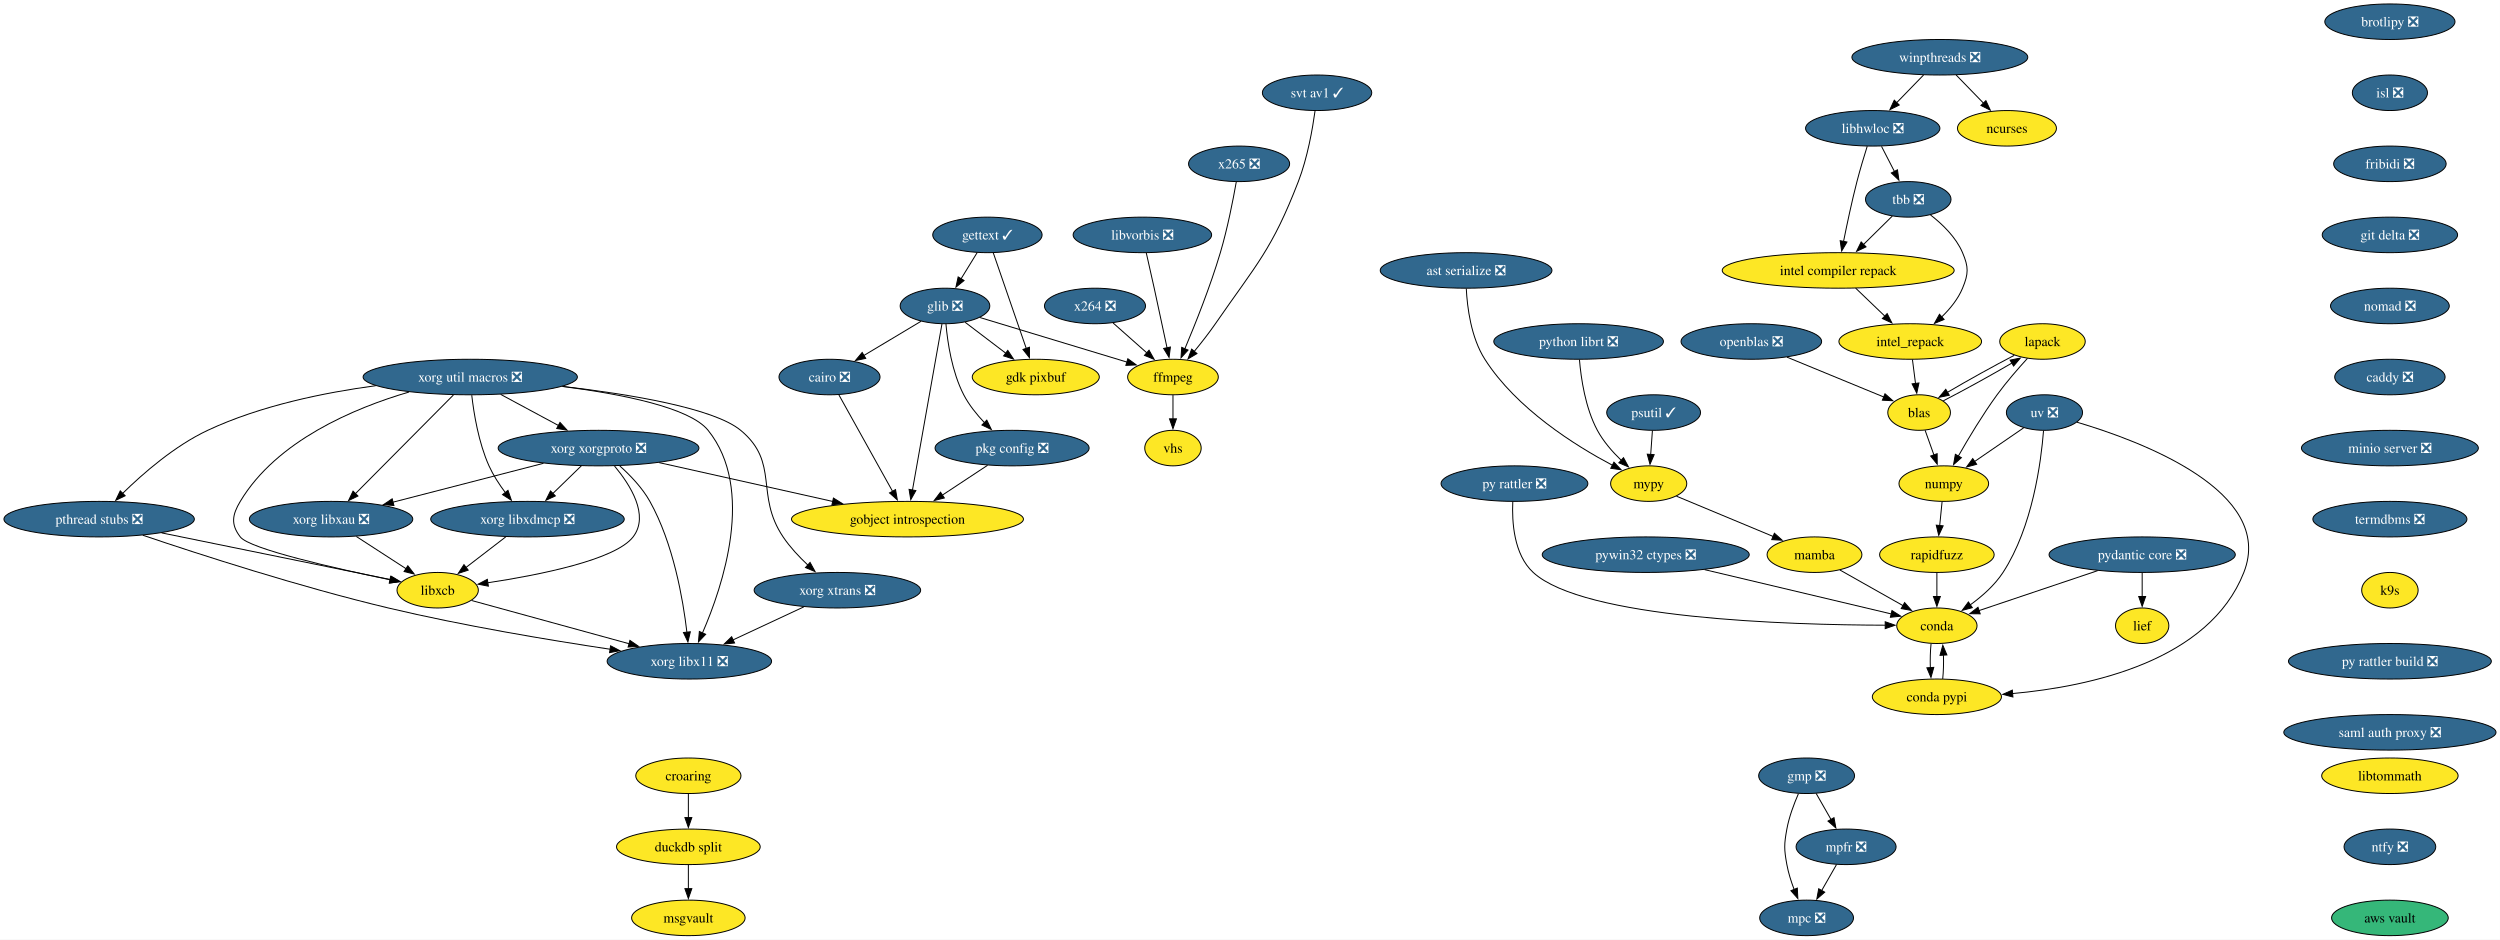
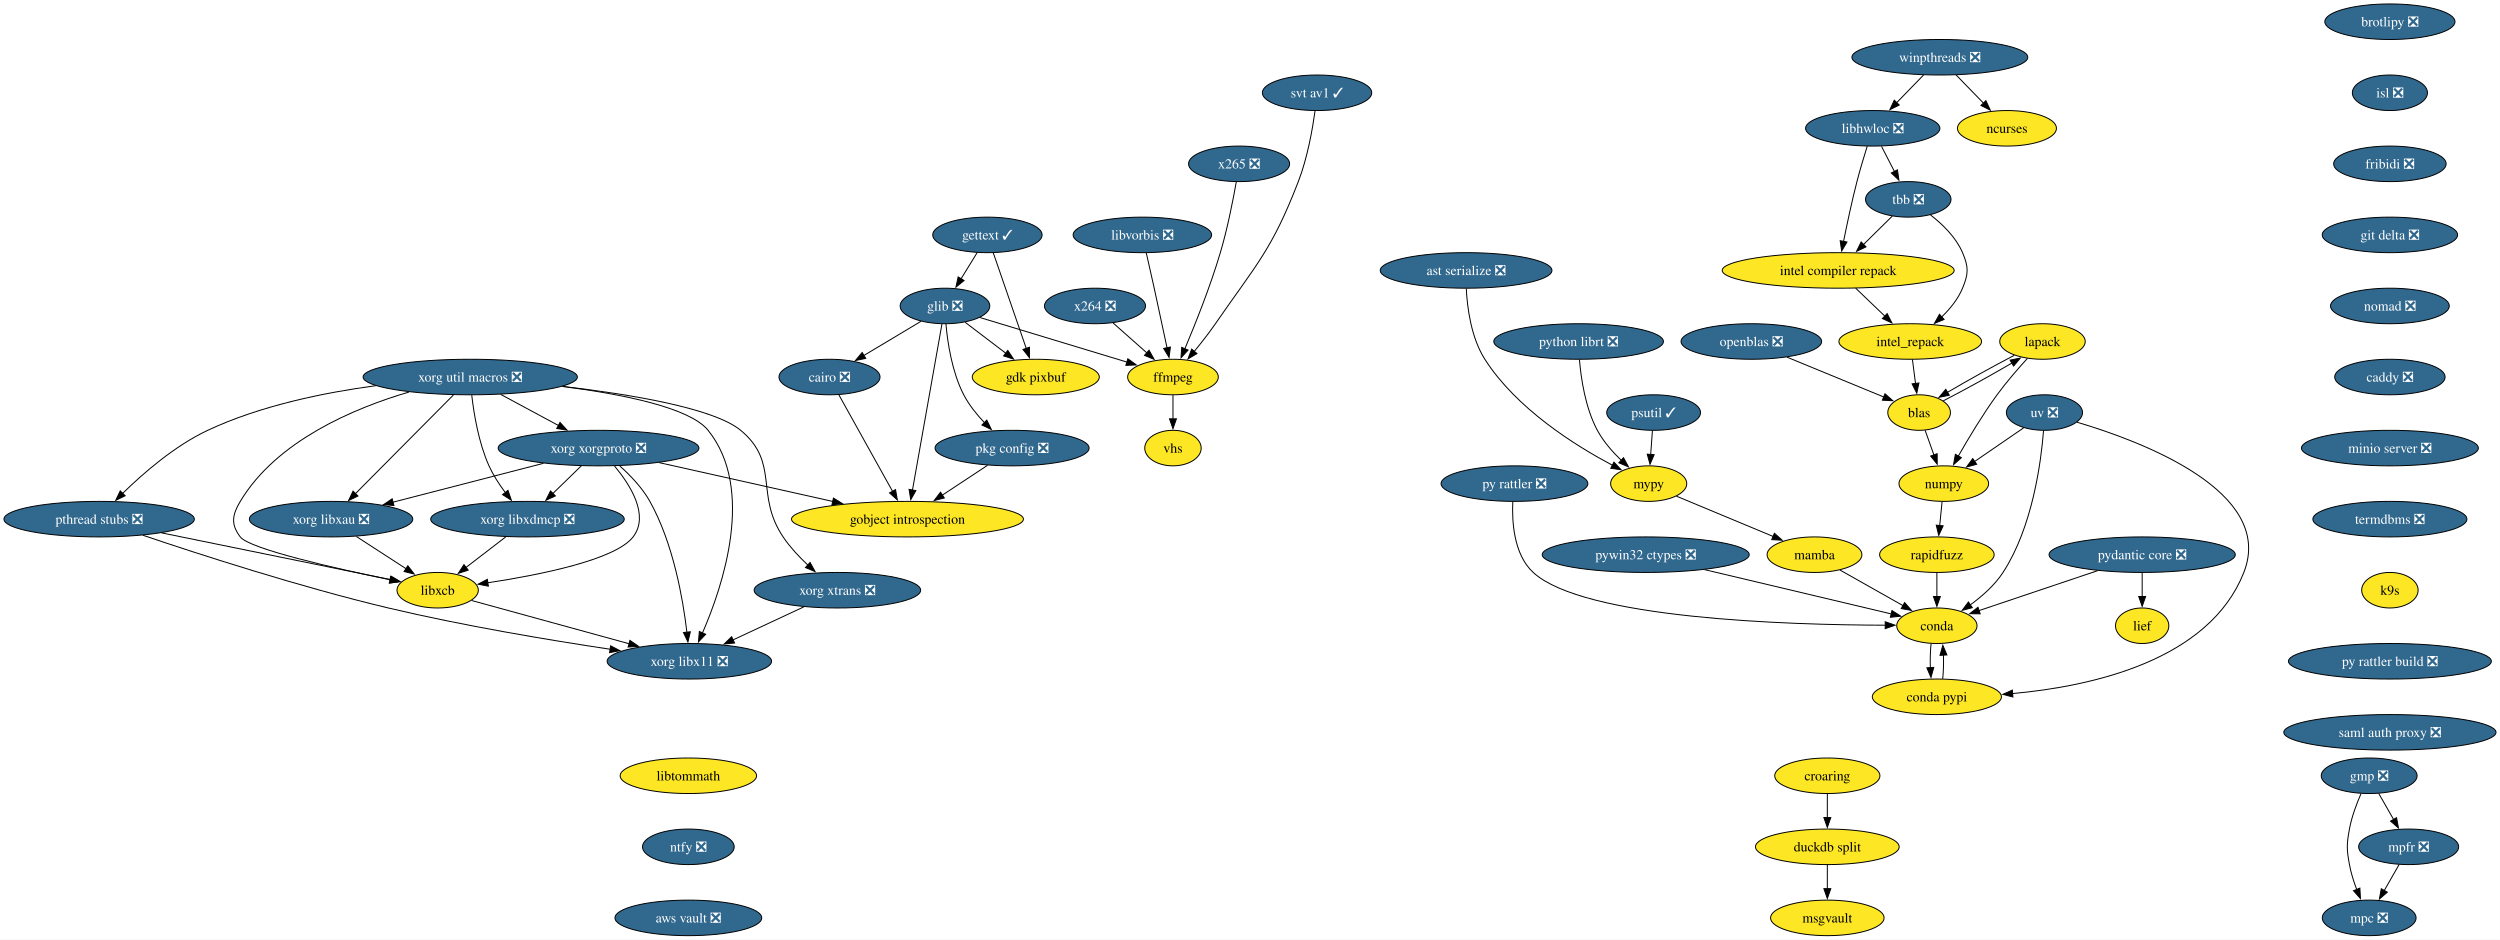
<svg xmlns="http://www.w3.org/2000/svg" xmlns:xlink="http://www.w3.org/1999/xlink" width="2533pt" height="952pt" viewBox="0.00 0.00 2533.00 952.00">
  <g id="graph0" class="graph" transform="scale(1 1) rotate(0) translate(4 948)">
    <polygon fill="white" stroke="none" points="-4,4 -4,-948 2528.96,-948 2528.96,4 -4,4" />
    <g id="node1" class="node">
      <g id="a_node1">
        <a xlink:href="https://github.com/conda-forge/brotlipy-feedstock/pull/22" xlink:title="brotlipy ❎">
          <ellipse fill="#31688e" stroke="black" cx="2417.45" cy="-926" rx="65.94" ry="18" />
          <text xml:space="preserve" text-anchor="middle" x="2417.45" y="-921.33" font-family="Times,serif" font-size="14.00" fill="white">brotlipy ❎</text>
        </a>
      </g>
    </g>
    <g id="node2" class="node">
      <g id="a_node2">
        <a xlink:href="https://github.com/conda-forge/isl-feedstock/pull/33" xlink:title="isl ❎">
          <ellipse fill="#31688e" stroke="black" cx="2417.45" cy="-854" rx="38.06" ry="18" />
          <text xml:space="preserve" text-anchor="middle" x="2417.45" y="-849.33" font-family="Times,serif" font-size="14.00" fill="white">isl ❎</text>
        </a>
      </g>
    </g>
    <g id="node16" class="node">
      <g id="a_node16">
        <a xlink:href="https://github.com/conda-forge/fribidi-feedstock/pull/16" xlink:title="fribidi ❎">
          <ellipse fill="#31688e" stroke="black" cx="2417.45" cy="-782" rx="57" ry="18" />
          <text xml:space="preserve" text-anchor="middle" x="2417.45" y="-777.33" font-family="Times,serif" font-size="14.00" fill="white">fribidi ❎</text>
        </a>
      </g>
    </g>
    <g id="node3" class="node">
      <g id="a_node3">
        <a xlink:href="https://github.com/conda-forge/cairo-feedstock/pull/86" xlink:title="cairo ❎">
          <ellipse fill="#31688e" stroke="black" cx="836.45" cy="-566" rx="51.21" ry="18" />
          <text xml:space="preserve" text-anchor="middle" x="836.45" y="-561.33" font-family="Times,serif" font-size="14.00" fill="white">cairo ❎</text>
        </a>
      </g>
    </g>
    <g id="node4" class="node">
      <g id="a_node4">
        <a xlink:href="https://github.com/conda-forge/gobject-introspection-feedstock" xlink:title="gobject introspection">
          <ellipse fill="#fde725" stroke="black" cx="915.45" cy="-422" rx="117.5" ry="18" />
          <text xml:space="preserve" text-anchor="middle" x="915.45" y="-417.32" font-family="Times,serif" font-size="14.00">gobject introspection</text>
        </a>
      </g>
    </g>
    <g id="edge2" class="edge">
      <path fill="none" stroke="black" d="M845.98,-547.87C859.51,-523.56 884.4,-478.82 900.43,-450.01" />
      <polygon fill="black" stroke="black" points="903.35,-451.95 905.16,-441.51 897.24,-448.55 903.35,-451.95" />
    </g>
    <g id="node5" class="node">
      <g id="a_node5">
        <a xlink:href="https://github.com/conda-forge/conda-feedstock" xlink:title="conda">
          <ellipse fill="#fde725" stroke="black" cx="1958.45" cy="-314" rx="40.69" ry="18" />
          <text xml:space="preserve" text-anchor="middle" x="1958.45" y="-309.32" font-family="Times,serif" font-size="14.00">conda</text>
        </a>
      </g>
    </g>
    <g id="node6" class="node">
      <g id="a_node6">
        <a xlink:href="https://github.com/conda-forge/conda-pypi-feedstock" xlink:title="conda pypi">
          <ellipse fill="#fde725" stroke="black" cx="1958.45" cy="-242" rx="65.41" ry="18" />
          <text xml:space="preserve" text-anchor="middle" x="1958.45" y="-237.32" font-family="Times,serif" font-size="14.00">conda pypi</text>
        </a>
      </g>
    </g>
    <g id="edge3" class="edge">
      <path fill="none" stroke="black" d="M1952.54,-295.7C1951.79,-288.41 1951.54,-279.73 1951.81,-271.54" />
      <polygon fill="black" stroke="black" points="1955.3,-271.82 1952.46,-261.61 1948.31,-271.36 1955.3,-271.82" />
    </g>
    <g id="edge4" class="edge">
      <path fill="none" stroke="black" d="M1964.35,-260.1C1965.11,-267.37 1965.36,-276.04 1965.11,-284.24" />
      <polygon fill="black" stroke="black" points="1961.62,-283.98 1964.47,-294.19 1968.6,-284.43 1961.62,-283.98" />
    </g>
    <g id="node7" class="node">
      <g id="a_node7">
        <a xlink:href="https://github.com/conda-forge/ffmpeg-feedstock" xlink:title="ffmpeg">
          <ellipse fill="#fde725" stroke="black" cx="1184.45" cy="-566" rx="45.95" ry="18" />
          <text xml:space="preserve" text-anchor="middle" x="1184.45" y="-561.33" font-family="Times,serif" font-size="14.00">ffmpeg</text>
        </a>
      </g>
    </g>
    <g id="node8" class="node">
      <g id="a_node8">
        <a xlink:href="https://github.com/conda-forge/vhs-feedstock" xlink:title="vhs">
          <ellipse fill="#fde725" stroke="black" cx="1184.45" cy="-494" rx="28.59" ry="18" />
          <text xml:space="preserve" text-anchor="middle" x="1184.45" y="-489.32" font-family="Times,serif" font-size="14.00">vhs</text>
        </a>
      </g>
    </g>
    <g id="edge5" class="edge">
      <path fill="none" stroke="black" d="M1184.45,-547.7C1184.45,-540.41 1184.45,-531.73 1184.45,-523.54" />
      <polygon fill="black" stroke="black" points="1187.95,-523.62 1184.45,-513.62 1180.95,-523.62 1187.95,-523.62" />
    </g>
    <g id="node9" class="node">
      <g id="a_node9">
        <a xlink:href="https://github.com/conda-forge/gdk-pixbuf-feedstock" xlink:title="gdk pixbuf">
          <ellipse fill="#fde725" stroke="black" cx="1045.45" cy="-566" rx="64.36" ry="18" />
          <text xml:space="preserve" text-anchor="middle" x="1045.45" y="-561.33" font-family="Times,serif" font-size="14.00">gdk pixbuf</text>
        </a>
      </g>
    </g>
    <g id="node10" class="node">
      <g id="a_node10">
        <a xlink:href="https://github.com/conda-forge/gettext-feedstock/pull/41" xlink:title="gettext ✓">
          <ellipse fill="#31688e" stroke="black" cx="996.45" cy="-710" rx="55.42" ry="18" />
          <text xml:space="preserve" text-anchor="middle" x="996.45" y="-705.33" font-family="Times,serif" font-size="14.00" fill="white">gettext ✓</text>
        </a>
      </g>
    </g>
    <g id="edge6" class="edge">
      <path fill="none" stroke="black" d="M1002.37,-691.87C1010.68,-667.78 1025.92,-623.6 1035.87,-594.77" />
      <polygon fill="black" stroke="black" points="1039.08,-596.21 1039.03,-585.62 1032.46,-593.93 1039.08,-596.21" />
    </g>
    <g id="node11" class="node">
      <g id="a_node11">
        <a xlink:href="https://github.com/conda-forge/glib-feedstock/pull/237" xlink:title="glib ❎">
          <ellipse fill="#31688e" stroke="black" cx="953.45" cy="-638" rx="45.42" ry="18" />
          <text xml:space="preserve" text-anchor="middle" x="953.45" y="-633.33" font-family="Times,serif" font-size="14.00" fill="white">glib ❎</text>
        </a>
      </g>
    </g>
    <g id="edge7" class="edge">
      <path fill="none" stroke="black" d="M986.05,-692.05C981.13,-684.06 975.16,-674.33 969.67,-665.4" />
      <polygon fill="black" stroke="black" points="972.78,-663.77 964.56,-657.08 966.81,-667.43 972.78,-663.77" />
    </g>
    <g id="edge8" class="edge">
      <path fill="none" stroke="black" d="M929.21,-622.5C912.42,-612.45 889.81,-598.92 871.12,-587.74" />
      <polygon fill="black" stroke="black" points="873.15,-584.88 862.77,-582.75 869.56,-590.88 873.15,-584.88" />
    </g>
    <g id="edge9" class="edge">
      <path fill="none" stroke="black" d="M950.41,-619.85C943.89,-583.14 928.53,-496.66 920.52,-451.53" />
      <polygon fill="black" stroke="black" points="923.97,-450.96 918.78,-441.72 917.08,-452.18 923.97,-450.96" />
    </g>
    <g id="edge10" class="edge">
      <path fill="none" stroke="black" d="M988.79,-626.29C1028.67,-614.21 1093.71,-594.5 1137.75,-581.15" />
      <polygon fill="black" stroke="black" points="1138.74,-584.51 1147.29,-578.26 1136.71,-577.81 1138.74,-584.51" />
    </g>
    <g id="edge11" class="edge">
      <path fill="none" stroke="black" d="M973.87,-621.46C986,-612.24 1001.61,-600.36 1015.16,-590.05" />
      <polygon fill="black" stroke="black" points="1017.09,-592.98 1022.93,-584.14 1012.85,-587.41 1017.09,-592.98" />
    </g>
    <g id="node12" class="node">
      <g id="a_node12">
        <a xlink:href="https://github.com/conda-forge/pkg-config-feedstock/pull/49" xlink:title="pkg config ❎">
          <ellipse fill="#31688e" stroke="black" cx="1021.45" cy="-494" rx="78.04" ry="18" />
          <text xml:space="preserve" text-anchor="middle" x="1021.45" y="-489.32" font-family="Times,serif" font-size="14.00" fill="white">pkg config ❎</text>
        </a>
      </g>
    </g>
    <g id="edge12" class="edge">
      <path fill="none" stroke="black" d="M954.43,-619.69C956.09,-601.06 960.53,-571 972.45,-548 977.76,-537.76 985.59,-528.03 993.43,-519.77" />
      <polygon fill="black" stroke="black" points="995.82,-522.34 1000.44,-512.81 990.88,-517.38 995.82,-522.34" />
    </g>
    <g id="edge13" class="edge">
      <path fill="none" stroke="black" d="M996.6,-476.59C982.95,-467.57 965.78,-456.24 950.76,-446.32" />
      <polygon fill="black" stroke="black" points="952.79,-443.46 942.52,-440.87 948.94,-449.31 952.79,-443.46" />
    </g>
    <g id="node13" class="node">
      <g id="a_node13">
        <a xlink:href="https://github.com/conda-forge/gmp-feedstock/pull/41" xlink:title="gmp ❎">
-           <ellipse fill="#31688e" stroke="black" cx="1826.45" cy="-162" rx="48.58" ry="18" />
-           <text xml:space="preserve" text-anchor="middle" x="1826.45" y="-157.32" font-family="Times,serif" font-size="14.00" fill="white">gmp ❎</text>
+           <ellipse fill="#31688e" stroke="black" cx="2396.45" cy="-162" rx="48.58" ry="18" />
+           <text xml:space="preserve" text-anchor="middle" x="2396.45" y="-157.32" font-family="Times,serif" font-size="14.00" fill="white">gmp ❎</text>
        </a>
      </g>
    </g>
    <g id="node14" class="node">
      <g id="a_node14">
        <a xlink:href="https://github.com/conda-forge/mpc-feedstock/pull/33" xlink:title="mpc ❎">
-           <ellipse fill="#31688e" stroke="black" cx="1826.45" cy="-18" rx="47.53" ry="18" />
-           <text xml:space="preserve" text-anchor="middle" x="1826.45" y="-13.32" font-family="Times,serif" font-size="14.00" fill="white">mpc ❎</text>
+           <ellipse fill="#31688e" stroke="black" cx="2396.45" cy="-18" rx="47.53" ry="18" />
+           <text xml:space="preserve" text-anchor="middle" x="2396.45" y="-13.32" font-family="Times,serif" font-size="14.00" fill="white">mpc ❎</text>
        </a>
      </g>
    </g>
    <g id="edge14" class="edge">
-       <path fill="none" stroke="black" d="M1818.15,-143.79C1813.71,-133.63 1808.71,-120.38 1806.45,-108 1803.58,-92.26 1803.58,-87.74 1806.45,-72 1807.99,-63.58 1810.79,-54.77 1813.82,-46.79" />
-       <polygon fill="black" stroke="black" points="1817.03,-48.19 1817.58,-37.61 1810.55,-45.54 1817.03,-48.19" />
+       <path fill="none" stroke="black" d="M2388.15,-143.79C2383.71,-133.63 2378.71,-120.38 2376.45,-108 2373.58,-92.26 2373.58,-87.74 2376.45,-72 2377.99,-63.58 2380.79,-54.77 2383.82,-46.79" />
+       <polygon fill="black" stroke="black" points="2387.03,-48.19 2387.58,-37.61 2380.55,-45.54 2387.03,-48.19" />
    </g>
    <g id="node15" class="node">
      <g id="a_node15">
        <a xlink:href="https://github.com/conda-forge/mpfr-feedstock/pull/54" xlink:title="mpfr ❎">
-           <ellipse fill="#31688e" stroke="black" cx="1866.45" cy="-90" rx="50.68" ry="18" />
-           <text xml:space="preserve" text-anchor="middle" x="1866.45" y="-85.33" font-family="Times,serif" font-size="14.00" fill="white">mpfr ❎</text>
+           <ellipse fill="#31688e" stroke="black" cx="2436.45" cy="-90" rx="50.68" ry="18" />
+           <text xml:space="preserve" text-anchor="middle" x="2436.45" y="-85.33" font-family="Times,serif" font-size="14.00" fill="white">mpfr ❎</text>
        </a>
      </g>
    </g>
    <g id="edge15" class="edge">
-       <path fill="none" stroke="black" d="M1836.14,-144.05C1840.66,-136.14 1846.15,-126.54 1851.2,-117.69" />
-       <polygon fill="black" stroke="black" points="1854.19,-119.52 1856.11,-109.1 1848.11,-116.05 1854.19,-119.52" />
+       <path fill="none" stroke="black" d="M2406.14,-144.05C2410.66,-136.14 2416.15,-126.54 2421.2,-117.69" />
+       <polygon fill="black" stroke="black" points="2424.19,-119.52 2426.11,-109.1 2418.11,-116.05 2424.19,-119.52" />
    </g>
    <g id="edge16" class="edge">
-       <path fill="none" stroke="black" d="M1856.77,-72.05C1852.25,-64.14 1846.76,-54.54 1841.71,-45.69" />
-       <polygon fill="black" stroke="black" points="1844.8,-44.05 1836.8,-37.1 1838.72,-47.52 1844.8,-44.05" />
+       <path fill="none" stroke="black" d="M2426.77,-72.05C2422.25,-64.14 2416.76,-54.54 2411.71,-45.69" />
+       <polygon fill="black" stroke="black" points="2414.8,-44.05 2406.8,-37.1 2408.72,-47.52 2414.8,-44.05" />
    </g>
    <g id="node41" class="node">
      <g id="a_node41">
        <a xlink:href="https://github.com/conda-forge/git-delta-feedstock/pull/17" xlink:title="git delta ❎">
          <ellipse fill="#31688e" stroke="black" cx="2417.45" cy="-710" rx="68.57" ry="18" />
          <text xml:space="preserve" text-anchor="middle" x="2417.45" y="-705.33" font-family="Times,serif" font-size="14.00" fill="white">git delta ❎</text>
        </a>
      </g>
    </g>
    <g id="node17" class="node">
      <g id="a_node17">
        <a xlink:href="https://github.com/conda-forge/lapack-feedstock" xlink:title="lapack">
          <ellipse fill="#fde725" stroke="black" cx="2065.45" cy="-602" rx="43.32" ry="18" />
          <text xml:space="preserve" text-anchor="middle" x="2065.45" y="-597.33" font-family="Times,serif" font-size="14.00">lapack</text>
        </a>
      </g>
    </g>
    <g id="node18" class="node">
      <g id="a_node18">
        <a xlink:href="https://github.com/conda-forge/numpy-feedstock" xlink:title="numpy">
          <ellipse fill="#fde725" stroke="black" cx="1965.45" cy="-458" rx="45.42" ry="18" />
          <text xml:space="preserve" text-anchor="middle" x="1965.45" y="-453.32" font-family="Times,serif" font-size="14.00">numpy</text>
        </a>
      </g>
    </g>
    <g id="edge18" class="edge">
      <path fill="none" stroke="black" d="M2050.2,-584.89C2040.86,-574.68 2028.93,-560.99 2019.45,-548 2004.86,-527.98 1990.41,-503.88 1980.13,-485.81" />
      <polygon fill="black" stroke="black" points="1983.28,-484.27 1975.34,-477.26 1977.18,-487.7 1983.28,-484.27" />
    </g>
    <g id="node19" class="node">
      <g id="a_node19">
        <a xlink:href="https://github.com/conda-forge/blas-feedstock" xlink:title="blas">
          <ellipse fill="#fde725" stroke="black" cx="1940.45" cy="-530" rx="31.74" ry="18" />
          <text xml:space="preserve" text-anchor="middle" x="1940.45" y="-525.33" font-family="Times,serif" font-size="14.00">blas</text>
        </a>
      </g>
    </g>
    <g id="edge19" class="edge">
      <path fill="none" stroke="black" d="M2036.85,-588C2016.48,-577.44 1989.38,-562.4 1969.02,-550.42" />
      <polygon fill="black" stroke="black" points="1971.03,-547.55 1960.65,-545.43 1967.44,-553.56 1971.03,-547.55" />
    </g>
    <g id="node20" class="node">
      <g id="a_node20">
        <a xlink:href="https://github.com/conda-forge/rapidfuzz-feedstock" xlink:title="rapidfuzz">
          <ellipse fill="#fde725" stroke="black" cx="1958.45" cy="-386" rx="58.05" ry="18" />
          <text xml:space="preserve" text-anchor="middle" x="1958.45" y="-381.32" font-family="Times,serif" font-size="14.00">rapidfuzz</text>
        </a>
      </g>
    </g>
    <g id="edge20" class="edge">
      <path fill="none" stroke="black" d="M1963.72,-439.7C1963,-432.41 1962.13,-423.73 1961.31,-415.54" />
      <polygon fill="black" stroke="black" points="1964.79,-415.21 1960.32,-405.61 1957.83,-415.91 1964.79,-415.21" />
    </g>
    <g id="edge21" class="edge">
      <path fill="none" stroke="black" d="M1964.93,-541.88C1984.94,-552.1 2013.13,-567.66 2034.64,-580.26" />
      <polygon fill="black" stroke="black" points="2032.61,-583.12 2042.99,-585.21 2036.18,-577.1 2032.61,-583.12" />
    </g>
    <g id="edge22" class="edge">
      <path fill="none" stroke="black" d="M1946.51,-512.05C1949.2,-504.52 1952.44,-495.44 1955.48,-486.94" />
      <polygon fill="black" stroke="black" points="1958.71,-488.3 1958.78,-477.7 1952.12,-485.94 1958.71,-488.3" />
    </g>
    <g id="edge31" class="edge">
      <path fill="none" stroke="black" d="M1958.45,-367.7C1958.45,-360.41 1958.45,-351.73 1958.45,-343.54" />
      <polygon fill="black" stroke="black" points="1961.95,-343.62 1958.45,-333.62 1954.95,-343.62 1961.95,-343.62" />
    </g>
    <g id="node21" class="node">
      <g id="a_node21">
        <a xlink:href="https://github.com/conda-forge/libhwloc-feedstock/pull/98" xlink:title="libhwloc ❎">
          <ellipse fill="#31688e" stroke="black" cx="1893.45" cy="-818" rx="68.04" ry="18" />
          <text xml:space="preserve" text-anchor="middle" x="1893.45" y="-813.33" font-family="Times,serif" font-size="14.00" fill="white">libhwloc ❎</text>
        </a>
      </g>
    </g>
    <g id="node22" class="node">
      <g id="a_node22">
        <a xlink:href="https://github.com/conda-forge/tbb-feedstock/pull/167" xlink:title="tbb ❎">
          <ellipse fill="#31688e" stroke="black" cx="1929.45" cy="-746" rx="43.32" ry="18" />
          <text xml:space="preserve" text-anchor="middle" x="1929.45" y="-741.33" font-family="Times,serif" font-size="14.00" fill="white">tbb ❎</text>
        </a>
      </g>
    </g>
    <g id="edge23" class="edge">
      <path fill="none" stroke="black" d="M1902.35,-799.7C1906.32,-791.98 1911.09,-782.71 1915.51,-774.11" />
      <polygon fill="black" stroke="black" points="1918.51,-775.94 1919.97,-765.45 1912.28,-772.74 1918.51,-775.94" />
    </g>
    <g id="node23" class="node">
      <g id="a_node23">
        <a xlink:href="https://github.com/conda-forge/intel-compiler-repack-feedstock" xlink:title="intel compiler repack">
          <ellipse fill="#fde725" stroke="black" cx="1858.45" cy="-674" rx="117.5" ry="18" />
          <text xml:space="preserve" text-anchor="middle" x="1858.45" y="-669.33" font-family="Times,serif" font-size="14.00">intel compiler repack</text>
        </a>
      </g>
    </g>
    <g id="edge24" class="edge">
      <path fill="none" stroke="black" d="M1887.9,-799.92C1884.64,-789.58 1880.57,-776.1 1877.45,-764 1872.27,-743.86 1867.4,-720.9 1863.88,-703.35" />
      <polygon fill="black" stroke="black" points="1867.34,-702.78 1861.97,-693.65 1860.47,-704.13 1867.34,-702.78" />
    </g>
    <g id="edge25" class="edge">
      <path fill="none" stroke="black" d="M1913.34,-729.12C1904.65,-720.54 1893.72,-709.77 1883.9,-700.09" />
      <polygon fill="black" stroke="black" points="1886.65,-697.88 1877.07,-693.35 1881.74,-702.87 1886.65,-697.88" />
    </g>
    <g id="node24" class="node">
      <g id="a_node24">
        <a xlink:href="https://github.com/conda-forge/intel_repack-feedstock" xlink:title="intel_repack">
          <ellipse fill="#fde725" stroke="black" cx="1931.45" cy="-602" rx="72.25" ry="18" />
          <text xml:space="preserve" text-anchor="middle" x="1931.45" y="-597.33" font-family="Times,serif" font-size="14.00">intel_repack</text>
        </a>
      </g>
    </g>
    <g id="edge26" class="edge">
      <path fill="none" stroke="black" d="M1951.97,-730.22C1964.06,-720.87 1977.81,-707.62 1984.45,-692 1990.71,-677.28 1990.58,-670.78 1984.45,-656 1979.9,-645 1971.83,-635.09 1963.34,-626.9" />
      <polygon fill="black" stroke="black" points="1965.75,-624.36 1955.95,-620.31 1961.09,-629.58 1965.75,-624.36" />
    </g>
    <g id="edge27" class="edge">
      <path fill="none" stroke="black" d="M1876.13,-656.05C1885,-647.54 1895.93,-637.07 1905.72,-627.68" />
      <polygon fill="black" stroke="black" points="1908.06,-630.28 1912.85,-620.84 1903.21,-625.23 1908.06,-630.28" />
    </g>
    <g id="edge52" class="edge">
      <path fill="none" stroke="black" d="M1933.68,-583.7C1934.63,-576.32 1935.76,-567.52 1936.82,-559.25" />
      <polygon fill="black" stroke="black" points="1940.26,-559.97 1938.06,-549.61 1933.32,-559.08 1940.26,-559.97" />
    </g>
    <g id="node25" class="node">
      <g id="a_node25">
        <a xlink:href="https://github.com/conda-forge/libxcb-feedstock" xlink:title="libxcb">
          <ellipse fill="#fde725" stroke="black" cx="439.45" cy="-350" rx="41.21" ry="18" />
          <text xml:space="preserve" text-anchor="middle" x="439.45" y="-345.32" font-family="Times,serif" font-size="14.00">libxcb</text>
        </a>
      </g>
    </g>
    <g id="node26" class="node">
      <g id="a_node26">
        <a xlink:href="https://github.com/conda-forge/xorg-libx11-feedstock/pull/54" xlink:title="xorg libx11 ❎">
          <ellipse fill="#31688e" stroke="black" cx="694.45" cy="-278" rx="83.3" ry="18" />
          <text xml:space="preserve" text-anchor="middle" x="694.45" y="-273.32" font-family="Times,serif" font-size="14.00" fill="white">xorg libx11 ❎</text>
        </a>
      </g>
    </g>
    <g id="edge28" class="edge">
      <path fill="none" stroke="black" d="M473.85,-339.56C514.67,-328.35 583.49,-309.46 633.43,-295.75" />
      <polygon fill="black" stroke="black" points="634.24,-299.16 642.96,-293.14 632.39,-292.41 634.24,-299.16" />
    </g>
    <g id="node27" class="node">
      <g id="a_node27">
        <a xlink:href="https://github.com/conda-forge/mypy-feedstock" xlink:title="mypy">
          <ellipse fill="#fde725" stroke="black" cx="1666.45" cy="-458" rx="38.58" ry="18" />
          <text xml:space="preserve" text-anchor="middle" x="1666.45" y="-453.32" font-family="Times,serif" font-size="14.00">mypy</text>
        </a>
      </g>
    </g>
    <g id="node28" class="node">
      <g id="a_node28">
        <a xlink:href="https://github.com/conda-forge/mamba-feedstock" xlink:title="mamba">
          <ellipse fill="#fde725" stroke="black" cx="1834.45" cy="-386" rx="48.05" ry="18" />
          <text xml:space="preserve" text-anchor="middle" x="1834.45" y="-381.32" font-family="Times,serif" font-size="14.00">mamba</text>
        </a>
      </g>
    </g>
    <g id="edge29" class="edge">
      <path fill="none" stroke="black" d="M1694.57,-445.28C1721.4,-434.11 1762.13,-417.14 1792.73,-404.38" />
      <polygon fill="black" stroke="black" points="1793.82,-407.72 1801.7,-400.65 1791.12,-401.26 1793.82,-407.72" />
    </g>
    <g id="edge30" class="edge">
      <path fill="none" stroke="black" d="M1860.15,-370.5C1878.72,-360.01 1904,-345.74 1924.27,-334.3" />
      <polygon fill="black" stroke="black" points="1925.75,-337.48 1932.74,-329.52 1922.31,-331.38 1925.75,-337.48" />
    </g>
    <g id="node29" class="node">
      <g id="a_node29">
        <a xlink:href="https://github.com/conda-forge/ncurses-feedstock" xlink:title="ncurses">
          <ellipse fill="#fde725" stroke="black" cx="2029.45" cy="-818" rx="50.16" ry="18" />
          <text xml:space="preserve" text-anchor="middle" x="2029.45" y="-813.33" font-family="Times,serif" font-size="14.00">ncurses</text>
        </a>
      </g>
    </g>
    <g id="node30" class="node">
      <g id="a_node30">
        <a xlink:href="https://github.com/conda-forge/openblas-feedstock/pull/191" xlink:title="openblas ❎">
          <ellipse fill="#31688e" stroke="black" cx="1770.45" cy="-602" rx="71.2" ry="18" />
          <text xml:space="preserve" text-anchor="middle" x="1770.45" y="-597.33" font-family="Times,serif" font-size="14.00" fill="white">openblas ❎</text>
        </a>
      </g>
    </g>
    <g id="edge32" class="edge">
      <path fill="none" stroke="black" d="M1806.51,-586.15C1835.46,-574.23 1875.9,-557.58 1904.76,-545.7" />
      <polygon fill="black" stroke="black" points="1905.89,-549.02 1913.81,-541.97 1903.23,-542.54 1905.89,-549.02" />
    </g>
    <g id="node31" class="node">
      <g id="a_node31">
        <a xlink:href="https://github.com/conda-forge/psutil-feedstock/pull/98" xlink:title="psutil ✓">
          <ellipse fill="#31688e" stroke="black" cx="1671.45" cy="-530" rx="47.53" ry="18" />
          <text xml:space="preserve" text-anchor="middle" x="1671.45" y="-525.33" font-family="Times,serif" font-size="14.00" fill="white">psutil ✓</text>
        </a>
      </g>
    </g>
    <g id="edge33" class="edge">
      <path fill="none" stroke="black" d="M1670.22,-511.7C1669.7,-504.41 1669.08,-495.73 1668.49,-487.54" />
      <polygon fill="black" stroke="black" points="1671.99,-487.34 1667.78,-477.61 1665.01,-487.84 1671.99,-487.34" />
    </g>
    <g id="node32" class="node">
      <g id="a_node32">
        <a xlink:href="https://github.com/conda-forge/pthread-stubs-feedstock/pull/13" xlink:title="pthread stubs ❎">
          <ellipse fill="#31688e" stroke="black" cx="96.45" cy="-422" rx="96.45" ry="18" />
          <text xml:space="preserve" text-anchor="middle" x="96.45" y="-417.32" font-family="Times,serif" font-size="14.00" fill="white">pthread stubs ❎</text>
        </a>
      </g>
    </g>
    <g id="edge34" class="edge">
      <path fill="none" stroke="black" d="M159.77,-408.08C226.87,-394.38 331.32,-373.07 391.78,-360.73" />
      <polygon fill="black" stroke="black" points="392.32,-364.19 401.42,-358.76 390.92,-357.33 392.32,-364.19" />
    </g>
    <g id="edge35" class="edge">
      <path fill="none" stroke="black" d="M140.67,-405.71C197.63,-386.44 299.98,-353.28 389.45,-332 465.01,-314.03 552.45,-299.46 614.28,-290.18" />
      <polygon fill="black" stroke="black" points="614.65,-293.66 624.03,-288.73 613.62,-286.74 614.65,-293.66" />
    </g>
    <g id="node33" class="node">
      <g id="a_node33">
        <a xlink:href="https://github.com/conda-forge/x264-feedstock/pull/33" xlink:title="x264 ❎">
          <ellipse fill="#31688e" stroke="black" cx="1105.45" cy="-638" rx="51.21" ry="18" />
          <text xml:space="preserve" text-anchor="middle" x="1105.45" y="-633.33" font-family="Times,serif" font-size="14.00" fill="white">x264 ❎</text>
        </a>
      </g>
    </g>
    <g id="edge36" class="edge">
      <path fill="none" stroke="black" d="M1123.78,-620.76C1133.92,-611.78 1146.71,-600.45 1157.92,-590.51" />
      <polygon fill="black" stroke="black" points="1160.21,-593.16 1165.37,-583.91 1155.57,-587.92 1160.21,-593.16" />
    </g>
    <g id="node34" class="node">
      <g id="a_node34">
        <a xlink:href="https://github.com/conda-forge/xorg-libxau-feedstock/pull/19" xlink:title="xorg libxau ❎">
          <ellipse fill="#31688e" stroke="black" cx="331.45" cy="-422" rx="82.77" ry="18" />
          <text xml:space="preserve" text-anchor="middle" x="331.45" y="-417.32" font-family="Times,serif" font-size="14.00" fill="white">xorg libxau ❎</text>
        </a>
      </g>
    </g>
    <g id="edge37" class="edge">
      <path fill="none" stroke="black" d="M357.05,-404.41C372.13,-394.63 391.35,-382.18 407.43,-371.76" />
      <polygon fill="black" stroke="black" points="409.22,-374.77 415.7,-366.39 405.41,-368.9 409.22,-374.77" />
    </g>
    <g id="node35" class="node">
      <g id="a_node35">
        <a xlink:href="https://github.com/conda-forge/xorg-libxdmcp-feedstock/pull/19" xlink:title="xorg libxdmcp ❎">
          <ellipse fill="#31688e" stroke="black" cx="530.45" cy="-422" rx="98.03" ry="18" />
          <text xml:space="preserve" text-anchor="middle" x="530.45" y="-417.32" font-family="Times,serif" font-size="14.00" fill="white">xorg libxdmcp ❎</text>
        </a>
      </g>
    </g>
    <g id="edge38" class="edge">
      <path fill="none" stroke="black" d="M508.43,-404.05C496.32,-394.74 481.16,-383.08 468.14,-373.07" />
      <polygon fill="black" stroke="black" points="470.37,-370.37 460.31,-367.04 466.1,-375.92 470.37,-370.37" />
    </g>
    <g id="node36" class="node">
      <g id="a_node36">
        <a xlink:href="https://github.com/conda-forge/xorg-util-macros-feedstock/pull/13" xlink:title="xorg util macros ❎">
          <ellipse fill="#31688e" stroke="black" cx="472.45" cy="-566" rx="108.55" ry="18" />
          <text xml:space="preserve" text-anchor="middle" x="472.45" y="-561.33" font-family="Times,serif" font-size="14.00" fill="white">xorg util macros ❎</text>
        </a>
      </g>
    </g>
    <g id="edge39" class="edge">
      <path fill="none" stroke="black" d="M410.4,-550.81C354.7,-534.43 276.22,-501.45 239.45,-440 231.24,-426.27 229.7,-416.68 239.45,-404 248.83,-391.82 335.12,-372.22 391.25,-360.58" />
      <polygon fill="black" stroke="black" points="391.81,-364.04 400.9,-358.6 390.4,-357.18 391.81,-364.04" />
    </g>
    <g id="edge40" class="edge">
      <path fill="none" stroke="black" d="M565.77,-556.45C625.35,-548.84 694.8,-535.2 713.45,-512 761.36,-452.41 728.47,-354.34 707.75,-306.7" />
      <polygon fill="black" stroke="black" points="710.97,-305.32 703.68,-297.64 704.59,-308.19 710.97,-305.32" />
    </g>
    <g id="edge41" class="edge">
      <path fill="none" stroke="black" d="M376.64,-557.2C324.42,-550.21 259.75,-536.99 206.45,-512 173.03,-496.33 140.94,-468.38 120.13,-447.97" />
      <polygon fill="black" stroke="black" points="122.81,-445.7 113.27,-441.09 117.85,-450.65 122.81,-445.7" />
    </g>
    <g id="edge42" class="edge">
      <path fill="none" stroke="black" d="M455.45,-547.87C430.65,-522.9 384.43,-476.35 355.96,-447.68" />
      <polygon fill="black" stroke="black" points="358.68,-445.45 349.15,-440.82 353.71,-450.38 358.68,-445.45" />
    </g>
    <g id="edge43" class="edge">
      <path fill="none" stroke="black" d="M473.98,-547.6C476.08,-529.15 480.9,-499.49 491.45,-476 495.7,-466.56 501.82,-457.17 507.96,-448.97" />
      <polygon fill="black" stroke="black" points="510.68,-451.17 514.13,-441.15 505.18,-446.84 510.68,-451.17" />
    </g>
    <g id="node37" class="node">
      <g id="a_node37">
        <a xlink:href="https://github.com/conda-forge/xorg-xtrans-feedstock/pull/16" xlink:title="xorg xtrans ❎">
          <ellipse fill="#31688e" stroke="black" cx="844.45" cy="-350" rx="84.35" ry="18" />
          <text xml:space="preserve" text-anchor="middle" x="844.45" y="-345.32" font-family="Times,serif" font-size="14.00" fill="white">xorg xtrans ❎</text>
        </a>
      </g>
    </g>
    <g id="edge44" class="edge">
      <path fill="none" stroke="black" d="M566.01,-556.5C634.21,-548.57 719.26,-534.52 746.45,-512 786.25,-479.05 760.65,-446.89 789.45,-404 796.4,-393.66 805.66,-383.76 814.6,-375.39" />
      <polygon fill="black" stroke="black" points="816.75,-378.15 821.85,-368.87 812.08,-372.95 816.75,-378.15" />
    </g>
    <g id="node38" class="node">
      <g id="a_node38">
        <a xlink:href="https://github.com/conda-forge/xorg-xorgproto-feedstock/pull/14" xlink:title="xorg xorgproto ❎">
          <ellipse fill="#31688e" stroke="black" cx="602.45" cy="-494" rx="101.71" ry="18" />
          <text xml:space="preserve" text-anchor="middle" x="602.45" y="-489.32" font-family="Times,serif" font-size="14.00" fill="white">xorg xorgproto ❎</text>
        </a>
      </g>
    </g>
    <g id="edge45" class="edge">
      <path fill="none" stroke="black" d="M503.26,-548.41C520.75,-539 542.85,-527.1 561.75,-516.92" />
      <polygon fill="black" stroke="black" points="563.39,-520.01 570.54,-512.19 560.07,-513.85 563.39,-520.01" />
    </g>
    <g id="edge46" class="edge">
      <path fill="none" stroke="black" d="M810.42,-333.12C789.13,-323.18 761.49,-310.28 738.54,-299.57" />
      <polygon fill="black" stroke="black" points="740.27,-296.52 729.73,-295.46 737.31,-302.86 740.27,-296.52" />
    </g>
    <g id="edge47" class="edge">
      <path fill="none" stroke="black" d="M663.92,-479.25C714.28,-467.99 785.78,-452 839.68,-439.95" />
      <polygon fill="black" stroke="black" points="840.43,-443.37 849.42,-437.77 838.9,-436.53 840.43,-443.37" />
    </g>
    <g id="edge48" class="edge">
      <path fill="none" stroke="black" d="M618.61,-475.84C634.54,-456.79 654.24,-425.86 637.45,-404 619.59,-380.73 542.59,-365.44 490.04,-357.52" />
      <polygon fill="black" stroke="black" points="490.8,-354.09 480.4,-356.11 489.79,-361.02 490.8,-354.09" />
    </g>
    <g id="edge49" class="edge">
      <path fill="none" stroke="black" d="M623.97,-475.92C634.61,-466.41 646.78,-453.73 654.45,-440 678.23,-397.46 688.05,-340.81 691.98,-307.29" />
      <polygon fill="black" stroke="black" points="695.44,-307.88 693.01,-297.57 688.48,-307.14 695.44,-307.88" />
    </g>
    <g id="edge50" class="edge">
      <path fill="none" stroke="black" d="M546.63,-478.58C502.26,-467.12 440.2,-451.09 394.13,-439.19" />
      <polygon fill="black" stroke="black" points="395.1,-435.82 384.54,-436.71 393.35,-442.6 395.1,-435.82" />
    </g>
    <g id="edge51" class="edge">
      <path fill="none" stroke="black" d="M585.03,-476.05C576.33,-467.61 565.65,-457.22 556.05,-447.89" />
      <polygon fill="black" stroke="black" points="558.67,-445.55 549.06,-441.09 553.79,-450.57 558.67,-445.55" />
    </g>
    <g id="node39" class="node">
      <g id="a_node39">
        <a xlink:href="https://github.com/conda-forge/libvorbis-feedstock/pull/18" xlink:title="libvorbis ❎">
          <ellipse fill="#31688e" stroke="black" cx="1153.45" cy="-710" rx="70.15" ry="18" />
          <text xml:space="preserve" text-anchor="middle" x="1153.45" y="-705.33" font-family="Times,serif" font-size="14.00" fill="white">libvorbis ❎</text>
        </a>
      </g>
    </g>
    <g id="edge53" class="edge">
      <path fill="none" stroke="black" d="M1157.4,-691.83C1159.77,-681.46 1162.82,-667.98 1165.45,-656 1169.89,-635.81 1174.76,-613.02 1178.45,-595.55" />
      <polygon fill="black" stroke="black" points="1181.85,-596.4 1180.49,-585.89 1175,-594.95 1181.85,-596.4" />
    </g>
    <g id="node40" class="node">
      <g id="a_node40">
        <a xlink:href="https://github.com/conda-forge/pywin32-ctypes-feedstock/pull/19" xlink:title="pywin32 ctypes ❎">
          <ellipse fill="#31688e" stroke="black" cx="1663.45" cy="-386" rx="104.87" ry="18" />
          <text xml:space="preserve" text-anchor="middle" x="1663.45" y="-381.32" font-family="Times,serif" font-size="14.00" fill="white">pywin32 ctypes ❎</text>
        </a>
      </g>
    </g>
    <g id="edge54" class="edge">
      <path fill="none" stroke="black" d="M1723.15,-370.83C1779.03,-357.58 1861.34,-338.04 1912.33,-325.94" />
      <polygon fill="black" stroke="black" points="1912.95,-329.4 1921.87,-323.68 1911.33,-322.58 1912.95,-329.4" />
    </g>
    <g id="node48" class="node">
      <g id="a_node48">
        <a xlink:href="https://github.com/conda-forge/nomad-feedstock/pull/58" xlink:title="nomad ❎">
          <ellipse fill="#31688e" stroke="black" cx="2417.45" cy="-638" rx="60.15" ry="18" />
          <text xml:space="preserve" text-anchor="middle" x="2417.45" y="-633.33" font-family="Times,serif" font-size="14.00" fill="white">nomad ❎</text>
        </a>
      </g>
    </g>
    <g id="node42" class="node">
      <g id="a_node42">
        <a xlink:href="https://github.com/conda-forge/croaring-feedstock" xlink:title="croaring">
-           <ellipse fill="#fde725" stroke="black" cx="693.45" cy="-162" rx="53.31" ry="18" />
-           <text xml:space="preserve" text-anchor="middle" x="693.45" y="-157.32" font-family="Times,serif" font-size="14.00">croaring</text>
+           <ellipse fill="#fde725" stroke="black" cx="1847.45" cy="-162" rx="53.31" ry="18" />
+           <text xml:space="preserve" text-anchor="middle" x="1847.45" y="-157.32" font-family="Times,serif" font-size="14.00">croaring</text>
        </a>
      </g>
    </g>
    <g id="node43" class="node">
      <g id="a_node43">
        <a xlink:href="https://github.com/conda-forge/duckdb-split-feedstock" xlink:title="duckdb split">
-           <ellipse fill="#fde725" stroke="black" cx="693.45" cy="-90" rx="72.78" ry="18" />
-           <text xml:space="preserve" text-anchor="middle" x="693.45" y="-85.33" font-family="Times,serif" font-size="14.00">duckdb split</text>
+           <ellipse fill="#fde725" stroke="black" cx="1847.45" cy="-90" rx="72.78" ry="18" />
+           <text xml:space="preserve" text-anchor="middle" x="1847.45" y="-85.33" font-family="Times,serif" font-size="14.00">duckdb split</text>
        </a>
      </g>
    </g>
    <g id="edge56" class="edge">
-       <path fill="none" stroke="black" d="M693.45,-143.7C693.45,-136.41 693.45,-127.73 693.45,-119.54" />
-       <polygon fill="black" stroke="black" points="696.95,-119.62 693.45,-109.62 689.95,-119.62 696.95,-119.62" />
+       <path fill="none" stroke="black" d="M1847.45,-143.7C1847.45,-136.41 1847.45,-127.73 1847.45,-119.54" />
+       <polygon fill="black" stroke="black" points="1850.95,-119.62 1847.45,-109.62 1843.95,-119.62 1850.95,-119.62" />
    </g>
    <g id="node44" class="node">
      <g id="a_node44">
        <a xlink:href="https://github.com/conda-forge/msgvault-feedstock" xlink:title="msgvault">
-           <ellipse fill="#fde725" stroke="black" cx="693.45" cy="-18" rx="57.52" ry="18" />
-           <text xml:space="preserve" text-anchor="middle" x="693.45" y="-13.32" font-family="Times,serif" font-size="14.00">msgvault</text>
+           <ellipse fill="#fde725" stroke="black" cx="1847.45" cy="-18" rx="57.52" ry="18" />
+           <text xml:space="preserve" text-anchor="middle" x="1847.45" y="-13.32" font-family="Times,serif" font-size="14.00">msgvault</text>
        </a>
      </g>
    </g>
    <g id="edge57" class="edge">
-       <path fill="none" stroke="black" d="M693.45,-71.7C693.45,-64.41 693.45,-55.73 693.45,-47.54" />
-       <polygon fill="black" stroke="black" points="696.95,-47.62 693.45,-37.62 689.95,-47.62 696.95,-47.62" />
+       <path fill="none" stroke="black" d="M1847.45,-71.7C1847.45,-64.41 1847.45,-55.73 1847.45,-47.54" />
+       <polygon fill="black" stroke="black" points="1850.95,-47.62 1847.45,-37.62 1843.95,-47.62 1850.95,-47.62" />
    </g>
    <g id="node45" class="node">
      <g id="a_node45">
        <a xlink:href="https://github.com/conda-forge/lief-feedstock" xlink:title="lief">
          <ellipse fill="#fde725" stroke="black" cx="2166.45" cy="-314" rx="27.01" ry="18" />
          <text xml:space="preserve" text-anchor="middle" x="2166.45" y="-309.32" font-family="Times,serif" font-size="14.00">lief</text>
        </a>
      </g>
    </g>
    <g id="node46" class="node">
      <g id="a_node46">
        <a xlink:href="https://github.com/conda-forge/x265-feedstock/pull/5" xlink:title="x265 ❎">
          <ellipse fill="#31688e" stroke="black" cx="1251.45" cy="-782" rx="51.21" ry="18" />
          <text xml:space="preserve" text-anchor="middle" x="1251.45" y="-777.33" font-family="Times,serif" font-size="14.00" fill="white">x265 ❎</text>
        </a>
      </g>
    </g>
    <g id="edge58" class="edge">
      <path fill="none" stroke="black" d="M1248.6,-763.74C1245.41,-745.66 1239.74,-716.54 1232.45,-692 1222.3,-657.79 1207.07,-619.67 1196.5,-594.62" />
      <polygon fill="black" stroke="black" points="1199.74,-593.31 1192.6,-585.49 1193.3,-596.06 1199.74,-593.31" />
    </g>
    <g id="node47" class="node">
      <g id="a_node47">
        <a xlink:href="https://github.com/conda-forge/svt-av1-feedstock/pull/41" xlink:title="svt av1 ✓">
          <ellipse fill="#31688e" stroke="black" cx="1330.45" cy="-854" rx="55.42" ry="18" />
          <text xml:space="preserve" text-anchor="middle" x="1330.45" y="-849.33" font-family="Times,serif" font-size="14.00" fill="white">svt av1 ✓</text>
        </a>
      </g>
    </g>
    <g id="edge59" class="edge">
      <path fill="none" stroke="black" d="M1328.43,-835.81C1325.91,-817.53 1320.75,-788.02 1311.45,-764 1284.72,-694.9 1269.59,-680.95 1227.45,-620 1220.92,-610.55 1213.17,-600.66 1206.06,-592.01" />
      <polygon fill="black" stroke="black" points="1208.76,-589.78 1199.66,-584.36 1203.39,-594.28 1208.76,-589.78" />
    </g>
    <g id="node50" class="node">
      <g id="a_node50">
        <a xlink:href="https://github.com/conda-forge/caddy-feedstock/pull/24" xlink:title="caddy ❎">
          <ellipse fill="#31688e" stroke="black" cx="2417.45" cy="-566" rx="55.94" ry="18" />
          <text xml:space="preserve" text-anchor="middle" x="2417.45" y="-561.33" font-family="Times,serif" font-size="14.00" fill="white">caddy ❎</text>
        </a>
      </g>
    </g>
    <g id="node49" class="node">
      <g id="a_node49">
        <a xlink:href="https://github.com/conda-forge/pydantic-core-feedstock/pull/167" xlink:title="pydantic core ❎">
          <ellipse fill="#31688e" stroke="black" cx="2166.45" cy="-386" rx="94.35" ry="18" />
          <text xml:space="preserve" text-anchor="middle" x="2166.45" y="-381.32" font-family="Times,serif" font-size="14.00" fill="white">pydantic core ❎</text>
        </a>
      </g>
    </g>
    <g id="edge61" class="edge">
      <path fill="none" stroke="black" d="M2121.32,-369.81C2085.64,-357.8 2036.16,-341.15 2001.13,-329.36" />
      <polygon fill="black" stroke="black" points="2002.33,-326.07 1991.73,-326.2 2000.09,-332.71 2002.33,-326.07" />
    </g>
    <g id="edge62" class="edge">
      <path fill="none" stroke="black" d="M2166.45,-367.7C2166.45,-360.41 2166.45,-351.73 2166.45,-343.54" />
      <polygon fill="black" stroke="black" points="2169.95,-343.62 2166.45,-333.62 2162.95,-343.62 2169.95,-343.62" />
    </g>
    <g id="node51" class="node">
      <g id="a_node51">
        <a xlink:href="https://github.com/conda-forge/minio-server-feedstock/pull/20" xlink:title="minio server ❎">
          <ellipse fill="#31688e" stroke="black" cx="2417.45" cy="-494" rx="89.61" ry="18" />
          <text xml:space="preserve" text-anchor="middle" x="2417.45" y="-489.32" font-family="Times,serif" font-size="14.00" fill="white">minio server ❎</text>
        </a>
      </g>
    </g>
    <g id="node52" class="node">
      <g id="a_node52">
        <a xlink:href="https://github.com/conda-forge/termdbms-feedstock/pull/5" xlink:title="termdbms ❎">
          <ellipse fill="#31688e" stroke="black" cx="2417.45" cy="-422" rx="78.04" ry="18" />
          <text xml:space="preserve" text-anchor="middle" x="2417.45" y="-417.32" font-family="Times,serif" font-size="14.00" fill="white">termdbms ❎</text>
        </a>
      </g>
    </g>
    <g id="node56" class="node">
      <g id="a_node56">
        <a xlink:href="https://github.com/conda-forge/k9s-feedstock" xlink:title="k9s">
          <ellipse fill="#fde725" stroke="black" cx="2417.45" cy="-350" rx="28.59" ry="18" />
          <text xml:space="preserve" text-anchor="middle" x="2417.45" y="-345.32" font-family="Times,serif" font-size="14.00">k9s</text>
        </a>
      </g>
    </g>
    <g id="node53" class="node">
      <g id="a_node53">
        <a xlink:href="https://github.com/conda-forge/winpthreads-feedstock/pull/3" xlink:title="winpthreads ❎">
          <ellipse fill="#31688e" stroke="black" cx="1961.45" cy="-890" rx="89.09" ry="18" />
          <text xml:space="preserve" text-anchor="middle" x="1961.45" y="-885.33" font-family="Times,serif" font-size="14.00" fill="white">winpthreads ❎</text>
        </a>
      </g>
    </g>
    <g id="edge66" class="edge">
      <path fill="none" stroke="black" d="M1944.99,-872.05C1936.81,-863.63 1926.76,-853.28 1917.71,-843.97" />
      <polygon fill="black" stroke="black" points="1920.3,-841.61 1910.82,-836.87 1915.28,-846.49 1920.3,-841.61" />
    </g>
    <g id="edge67" class="edge">
      <path fill="none" stroke="black" d="M1977.92,-872.05C1986.22,-863.5 1996.45,-852.97 2005.6,-843.56" />
      <polygon fill="black" stroke="black" points="2008.1,-846 2012.56,-836.39 2003.08,-841.13 2008.1,-846" />
    </g>
    <g id="node54" class="node">
      <g id="a_node54">
        <a xlink:href="https://github.com/conda-forge/py-rattler-feedstock/pull/97" xlink:title="py rattler ❎">
          <ellipse fill="#31688e" stroke="black" cx="1530.45" cy="-458" rx="74.36" ry="18" />
          <text xml:space="preserve" text-anchor="middle" x="1530.45" y="-453.32" font-family="Times,serif" font-size="14.00" fill="white">py rattler ❎</text>
        </a>
      </g>
    </g>
    <g id="edge68" class="edge">
      <path fill="none" stroke="black" d="M1528.76,-439.78C1527.81,-419.48 1529.7,-386.2 1549.45,-368 1600.36,-321.08 1807.76,-314.8 1906.16,-314.54" />
      <polygon fill="black" stroke="black" points="1906.09,-318.04 1916.09,-314.54 1906.09,-311.04 1906.09,-318.04" />
    </g>
    <g id="node55" class="node">
      <g id="a_node55">
        <a xlink:href="https://github.com/conda-forge/uv-feedstock/pull/369" xlink:title="uv ❎">
          <ellipse fill="#31688e" stroke="black" cx="2067.45" cy="-530" rx="38.58" ry="18" />
          <text xml:space="preserve" text-anchor="middle" x="2067.45" y="-525.33" font-family="Times,serif" font-size="14.00" fill="white">uv ❎</text>
        </a>
      </g>
    </g>
    <g id="edge69" class="edge">
      <path fill="none" stroke="black" d="M2066.5,-511.58C2064.06,-480.38 2055.46,-413.96 2025.45,-368 2017.01,-355.06 2004.35,-343.88 1992.29,-335.17" />
      <polygon fill="black" stroke="black" points="1994.33,-332.32 1984.1,-329.57 1990.39,-338.1 1994.33,-332.32" />
    </g>
    <g id="edge70" class="edge">
      <path fill="none" stroke="black" d="M2100.35,-520.24C2165.43,-500.98 2301.71,-450.01 2269.45,-368 2234.26,-278.52 2114.94,-252.48 2034.75,-245.25" />
      <polygon fill="black" stroke="black" points="2035.47,-241.8 2025.22,-244.48 2034.9,-248.78 2035.47,-241.8" />
    </g>
    <g id="edge71" class="edge">
      <path fill="none" stroke="black" d="M2046.32,-514.5C2031.88,-504.59 2012.51,-491.29 1996.35,-480.2" />
      <polygon fill="black" stroke="black" points="1998.74,-477.6 1988.51,-474.82 1994.78,-483.37 1998.74,-477.6" />
    </g>
    <g id="node57" class="node">
      <g id="a_node57">
        <a xlink:href="https://github.com/conda-forge/py-rattler-build-feedstock/pull/50" xlink:title="py rattler build ❎">
          <ellipse fill="#31688e" stroke="black" cx="2417.45" cy="-278" rx="102.77" ry="18" />
          <text xml:space="preserve" text-anchor="middle" x="2417.45" y="-273.32" font-family="Times,serif" font-size="14.00" fill="white">py rattler build ❎</text>
        </a>
      </g>
    </g>
    <g id="node58" class="node">
      <g id="a_node58">
        <a xlink:href="https://github.com/conda-forge/saml-auth-proxy-feedstock/pull/14" xlink:title="saml auth proxy ❎">
          <ellipse fill="#31688e" stroke="black" cx="2417.45" cy="-206" rx="107.5" ry="18" />
          <text xml:space="preserve" text-anchor="middle" x="2417.45" y="-201.32" font-family="Times,serif" font-size="14.00" fill="white">saml auth proxy ❎</text>
        </a>
      </g>
    </g>
    <g id="node59" class="node">
      <g id="a_node59">
        <a xlink:href="https://github.com/conda-forge/libtommath-feedstock" xlink:title="libtommath">
-           <ellipse fill="#fde725" stroke="black" cx="2417.45" cy="-162" rx="69.1" ry="18" />
-           <text xml:space="preserve" text-anchor="middle" x="2417.45" y="-157.32" font-family="Times,serif" font-size="14.00">libtommath</text>
+           <ellipse fill="#fde725" stroke="black" cx="693.45" cy="-162" rx="69.1" ry="18" />
+           <text xml:space="preserve" text-anchor="middle" x="693.45" y="-157.32" font-family="Times,serif" font-size="14.00">libtommath</text>
        </a>
      </g>
    </g>
    <g id="node60" class="node">
      <g id="a_node60">
        <a xlink:href="https://github.com/conda-forge/ntfy-feedstock/pull/17" xlink:title="ntfy ❎">
-           <ellipse fill="#31688e" stroke="black" cx="2417.45" cy="-90" rx="46.47" ry="18" />
-           <text xml:space="preserve" text-anchor="middle" x="2417.45" y="-85.33" font-family="Times,serif" font-size="14.00" fill="white">ntfy ❎</text>
+           <ellipse fill="#31688e" stroke="black" cx="693.45" cy="-90" rx="46.47" ry="18" />
+           <text xml:space="preserve" text-anchor="middle" x="693.45" y="-85.33" font-family="Times,serif" font-size="14.00" fill="white">ntfy ❎</text>
        </a>
      </g>
    </g>
    <g id="node62" class="node">
      <g id="a_node62">
-         <a xlink:href="https://github.com/conda-forge/aws-vault-feedstock" xlink:title="aws vault">
-           <ellipse fill="#35b779" stroke="black" cx="2417.45" cy="-18" rx="59.1" ry="18" />
-           <text xml:space="preserve" text-anchor="middle" x="2417.45" y="-13.32" font-family="Times,serif" font-size="14.00">aws vault</text>
+         <a xlink:href="https://github.com/conda-forge/aws-vault-feedstock/pull/29" xlink:title="aws vault ❎">
+           <ellipse fill="#31688e" stroke="black" cx="693.45" cy="-18" rx="74.36" ry="18" />
+           <text xml:space="preserve" text-anchor="middle" x="693.45" y="-13.32" font-family="Times,serif" font-size="14.00" fill="white">aws vault ❎</text>
        </a>
      </g>
    </g>
    <g id="node61" class="node">
      <g id="a_node61">
        <a xlink:href="https://github.com/conda-forge/python-librt-feedstock/pull/24" xlink:title="python librt ❎">
          <ellipse fill="#31688e" stroke="black" cx="1595.45" cy="-602" rx="85.93" ry="18" />
          <text xml:space="preserve" text-anchor="middle" x="1595.45" y="-597.33" font-family="Times,serif" font-size="14.00" fill="white">python librt ❎</text>
        </a>
      </g>
    </g>
    <g id="edge76" class="edge">
      <path fill="none" stroke="black" d="M1596.3,-583.62C1597.84,-564.93 1602.19,-534.82 1614.45,-512 1620.51,-500.73 1629.69,-490.23 1638.66,-481.6" />
      <polygon fill="black" stroke="black" points="1640.93,-484.27 1645.97,-474.95 1636.21,-479.09 1640.93,-484.27" />
    </g>
    <g id="node63" class="node">
      <g id="a_node63">
        <a xlink:href="https://github.com/conda-forge/ast-serialize-feedstock/pull/7" xlink:title="ast serialize ❎">
          <ellipse fill="#31688e" stroke="black" cx="1481.45" cy="-674" rx="86.98" ry="18" />
          <text xml:space="preserve" text-anchor="middle" x="1481.45" y="-669.33" font-family="Times,serif" font-size="14.00" fill="white">ast serialize ❎</text>
        </a>
      </g>
    </g>
    <g id="edge78" class="edge">
      <path fill="none" stroke="black" d="M1481.64,-655.59C1482.59,-636.6 1486.43,-605.98 1500.45,-584 1532.34,-534.02 1591.68,-496.7 1630.1,-476.38" />
      <polygon fill="black" stroke="black" points="1631.23,-479.74 1638.52,-472.04 1628.02,-473.52 1631.23,-479.74" />
    </g>
  </g>
</svg>
